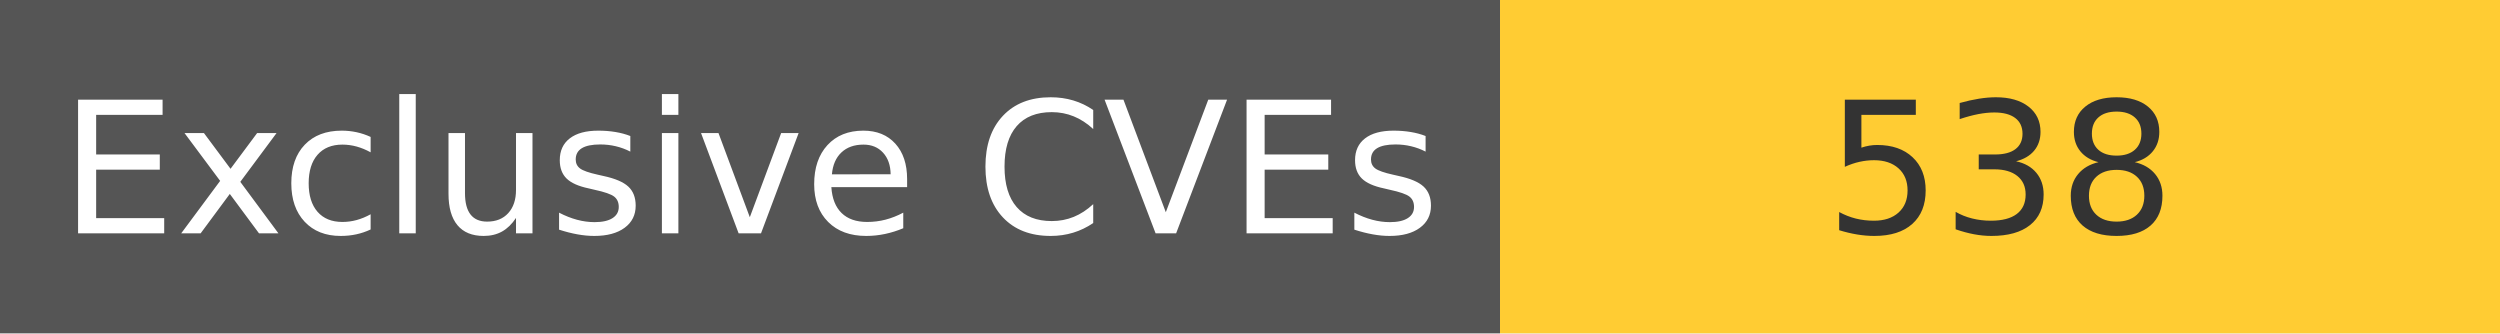
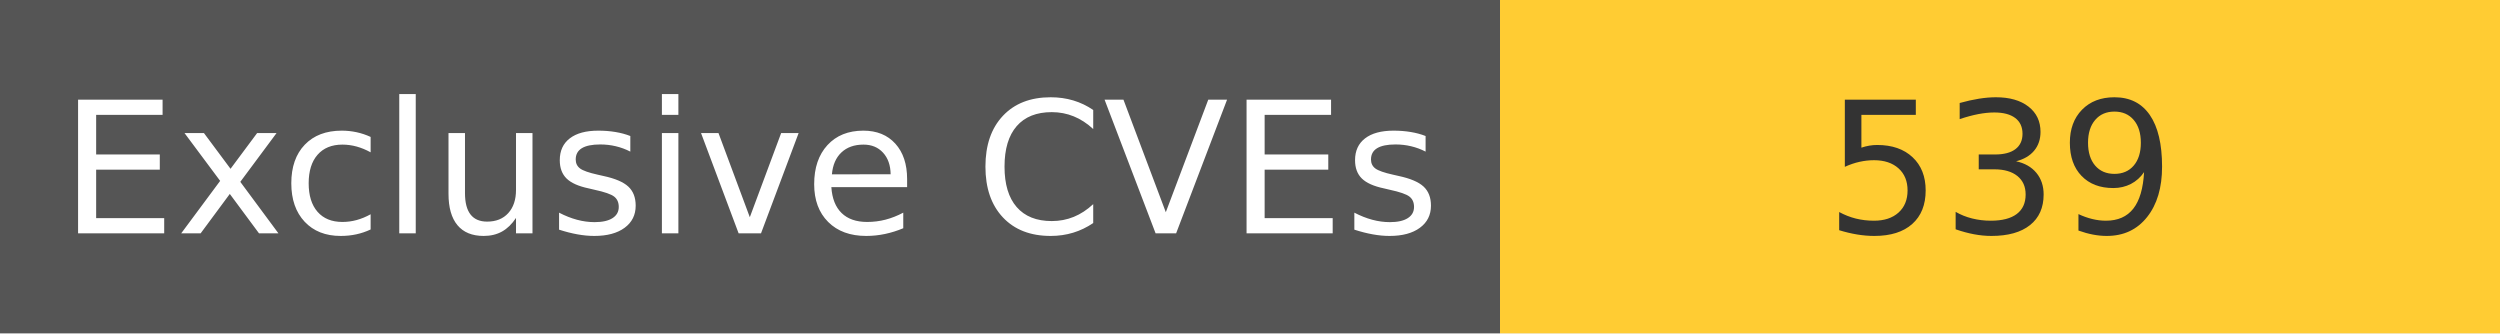
<svg xmlns="http://www.w3.org/2000/svg" width="150" height="20" role="img">
  <linearGradient id="s" x2="0" y2="100%">
    <stop offset="0" stop-color="#bbb" stop-opacity=".1" />
    <stop offset="1" stop-opacity=".1" />
  </linearGradient>
  <g>
    <rect width="90" height="20" fill="#555" />
    <rect x="90" width="267" height="20" fill="#ffcc33" />
  </g>
  <g fill="#fff" text-anchor="middle" font-family="Verdana,Geneva,DejaVu Sans,sans-serif" text-rendering="geometricPrecision" font-size="110">
    <text x="450" y="140" transform="scale(.1)" fill="#fff">
            Exclusive CVEs
        </text>
    <text x="1200" y="140" transform="scale(.1)" fill="#333">
-             538
+             539
        </text>
  </g>
</svg>
